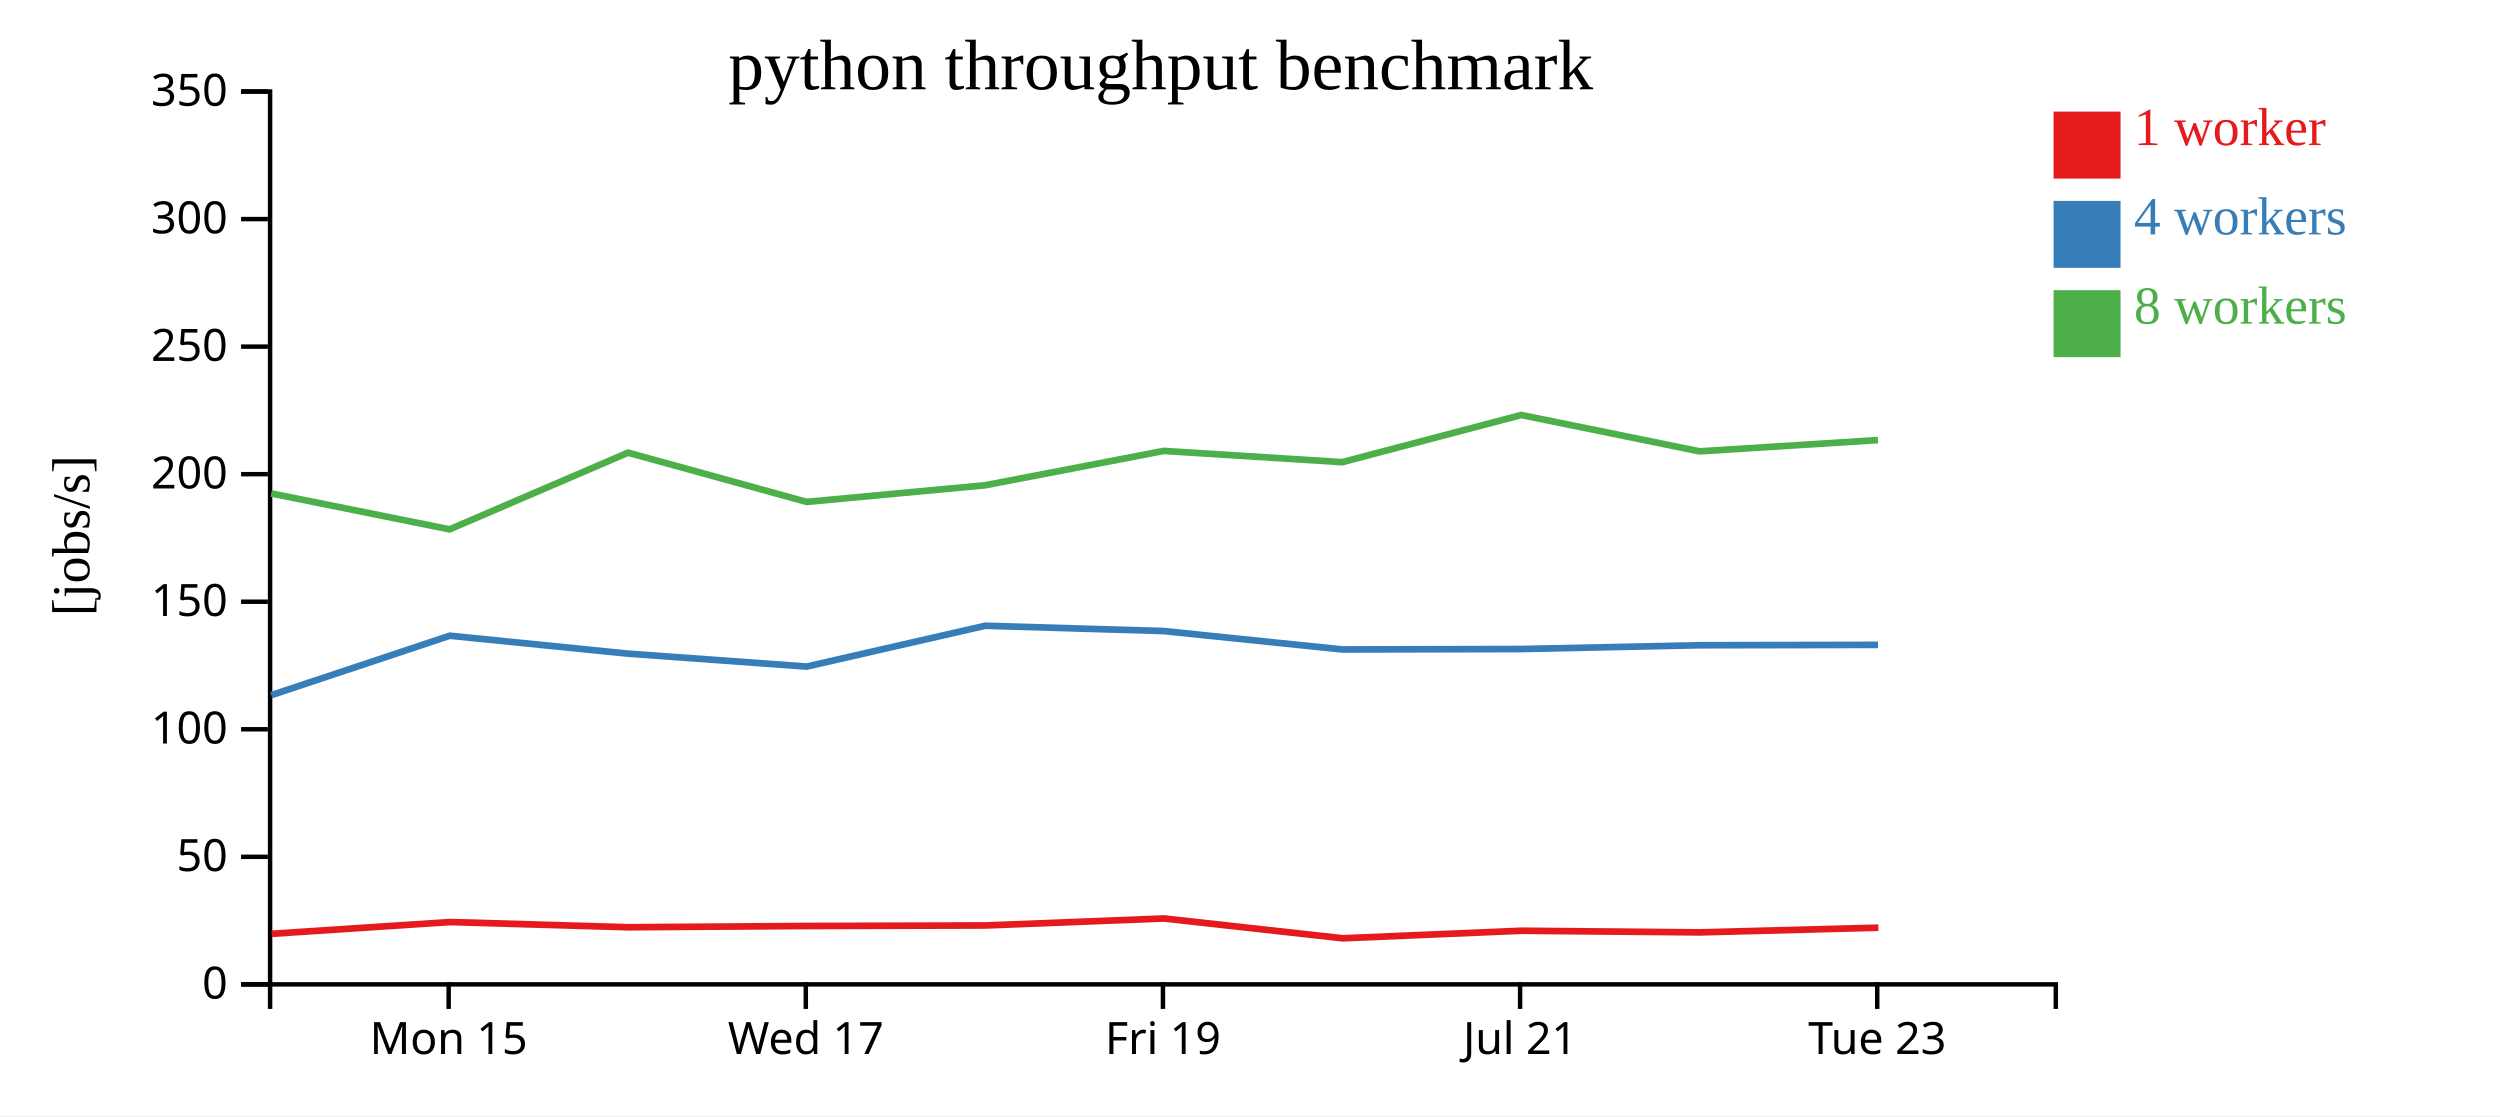
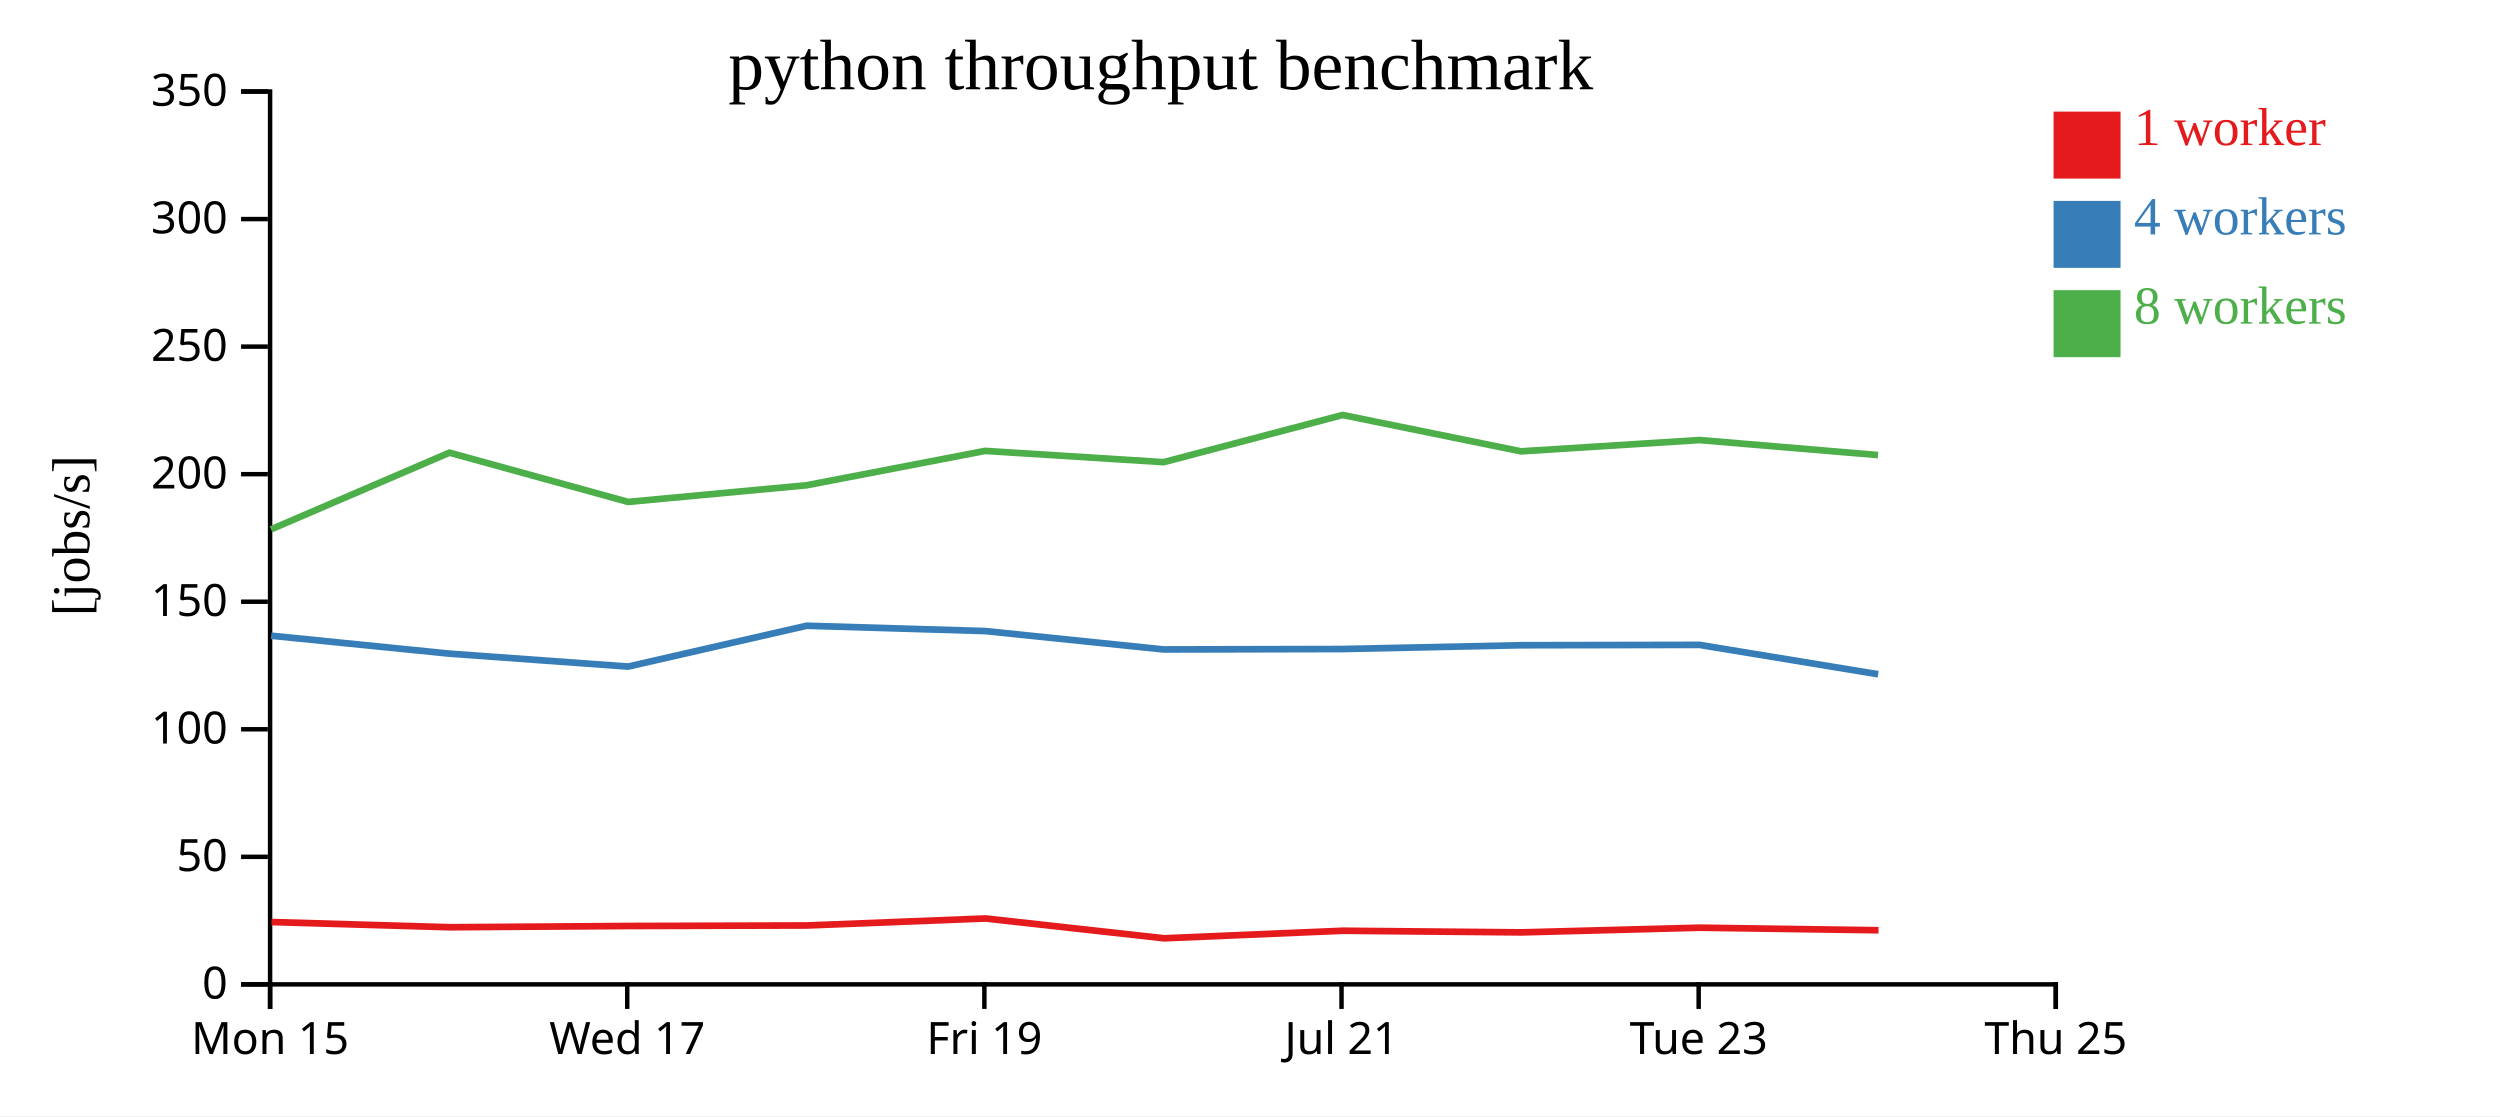
<svg xmlns="http://www.w3.org/2000/svg" width="560" height="250">
  <rect width="100%" height="100%" fill="white" />
  <g transform="translate(60,20)">
    <g transform="translate(0,200)" fill="none" font-size="10" font-family="sans-serif" text-anchor="middle">
      <path class="domain" stroke="currentColor" d="M0.5,6V0.5H400.5V6" />
-       <g class="tick" opacity="1" transform="translate(40.5,0)">
+       <g class="tick" opacity="1" transform="translate(0.5,0)">
        <line stroke="currentColor" y2="6" />
        <text fill="currentColor" y="9" dy="0.71em">Mon 15</text>
      </g>
-       <g class="tick" opacity="1" transform="translate(120.5,0)">
+       <g class="tick" opacity="1" transform="translate(80.5,0)">
        <line stroke="currentColor" y2="6" />
        <text fill="currentColor" y="9" dy="0.71em">Wed 17</text>
      </g>
-       <g class="tick" opacity="1" transform="translate(200.5,0)">
+       <g class="tick" opacity="1" transform="translate(160.5,0)">
        <line stroke="currentColor" y2="6" />
        <text fill="currentColor" y="9" dy="0.71em">Fri 19</text>
      </g>
-       <g class="tick" opacity="1" transform="translate(280.5,0)">
+       <g class="tick" opacity="1" transform="translate(240.5,0)">
        <line stroke="currentColor" y2="6" />
        <text fill="currentColor" y="9" dy="0.71em">Jul 21</text>
      </g>
-       <g class="tick" opacity="1" transform="translate(360.5,0)">
+       <g class="tick" opacity="1" transform="translate(320.5,0)">
        <line stroke="currentColor" y2="6" />
        <text fill="currentColor" y="9" dy="0.71em">Tue 23</text>
+       </g>
+       <g class="tick" opacity="1" transform="translate(400.5,0)">
+         <line stroke="currentColor" y2="6" />
+         <text fill="currentColor" y="9" dy="0.71em">Thu 25</text>
      </g>
    </g>
    <g fill="none" font-size="10" font-family="sans-serif" text-anchor="end">
      <path class="domain" stroke="currentColor" d="M-6,200.5H0.5V0.5H-6" />
      <g class="tick" opacity="1" transform="translate(0,200.5)">
        <line stroke="currentColor" x2="-6" />
        <text fill="currentColor" x="-9" dy="0.32em">0</text>
      </g>
      <g class="tick" opacity="1" transform="translate(0,171.9286)">
        <line stroke="currentColor" x2="-6" />
        <text fill="currentColor" x="-9" dy="0.32em">50</text>
      </g>
      <g class="tick" opacity="1" transform="translate(0,143.3571)">
        <line stroke="currentColor" x2="-6" />
        <text fill="currentColor" x="-9" dy="0.32em">100</text>
      </g>
      <g class="tick" opacity="1" transform="translate(0,114.7857)">
        <line stroke="currentColor" x2="-6" />
        <text fill="currentColor" x="-9" dy="0.32em">150</text>
      </g>
      <g class="tick" opacity="1" transform="translate(0,86.21429)">
        <line stroke="currentColor" x2="-6" />
        <text fill="currentColor" x="-9" dy="0.32em">200</text>
      </g>
      <g class="tick" opacity="1" transform="translate(0,57.64286)">
        <line stroke="currentColor" x2="-6" />
        <text fill="currentColor" x="-9" dy="0.32em">250</text>
      </g>
      <g class="tick" opacity="1" transform="translate(0,29.07143)">
        <line stroke="currentColor" x2="-6" />
        <text fill="currentColor" x="-9" dy="0.32em">300</text>
      </g>
      <g class="tick" opacity="1" transform="translate(0,0.5)">
        <line stroke="currentColor" x2="-6" />
        <text fill="currentColor" x="-9" dy="0.32em">350</text>
      </g>
    </g>
    <text text-anchor="middle" style="font-size: 12px" transform="rotate(-90)" y="-40" x="-100">[jobs/s]</text>
    <text text-anchor="middle" style="font-size: 16px" y="0" x="200">python throughput benchmark</text>
-     <path class="line" fill="none" stroke="#e41a1c" stroke-width="1.5" d="M0.852,189.173L40.816,186.538L80.754,187.702L120.772,187.424L160.753,187.306L200.746,185.739L240.752,190.175L280.815,188.487L320.794,188.853L360.755,187.804" />
-     <path class="line" fill="none" stroke="#377eb8" stroke-width="1.5" d="M0.745,135.722L40.741,122.402L80.678,126.419L120.69,129.314L160.677,120.169L200.666,121.356L240.667,125.479L280.746,125.381L320.714,124.534L360.68,124.454" />
-     <path class="line" fill="none" stroke="#4daf4a" stroke-width="1.5" d="M0.75,90.531L40.704,98.575L80.679,81.397L120.679,92.427L160.675,88.697L200.666,81.002L240.661,83.525L280.738,72.959L320.704,81.101L360.676,78.574" />
+     <path class="line" fill="none" stroke="#e41a1c" stroke-width="1.5" d="M0.816,186.538L40.754,187.702L80.772,187.424L120.753,187.306L160.746,185.739L200.752,190.175L240.815,188.487L280.794,188.853L320.755,187.804L360.788,188.374" />
+     <path class="line" fill="none" stroke="#377eb8" stroke-width="1.5" d="M0.741,122.402L40.678,126.419L80.69,129.314L120.677,120.169L160.666,121.356L200.667,125.479L240.746,125.381L280.714,124.534L320.68,124.454L360.71,131.037" />
+     <path class="line" fill="none" stroke="#4daf4a" stroke-width="1.5" d="M0.704,98.575L40.679,81.397L80.679,92.427L120.675,88.697L160.666,81.002L200.661,83.525L240.738,72.959L280.704,81.101L320.676,78.574L360.692,81.936" />
    <rect class="dot" x="400" y="5" width="15" height="15" style="fill: #e41a1c;" />
    <rect class="dot" x="400" y="25" width="15" height="15" style="fill: #377eb8;" />
    <rect class="dot" x="400" y="45" width="15" height="15" style="fill: #4daf4a;" />
    <text class="label" x="418" y="12.5" style="fill: #e41a1c; alignment-baseline: middle;" text-anchor="left">1 worker</text>
    <text class="label" x="418" y="32.5" style="fill: #377eb8; alignment-baseline: middle;" text-anchor="left">4 workers</text>
    <text class="label" x="418" y="52.5" style="fill: #4daf4a; alignment-baseline: middle;" text-anchor="left">8 workers</text>
  </g>
</svg>
